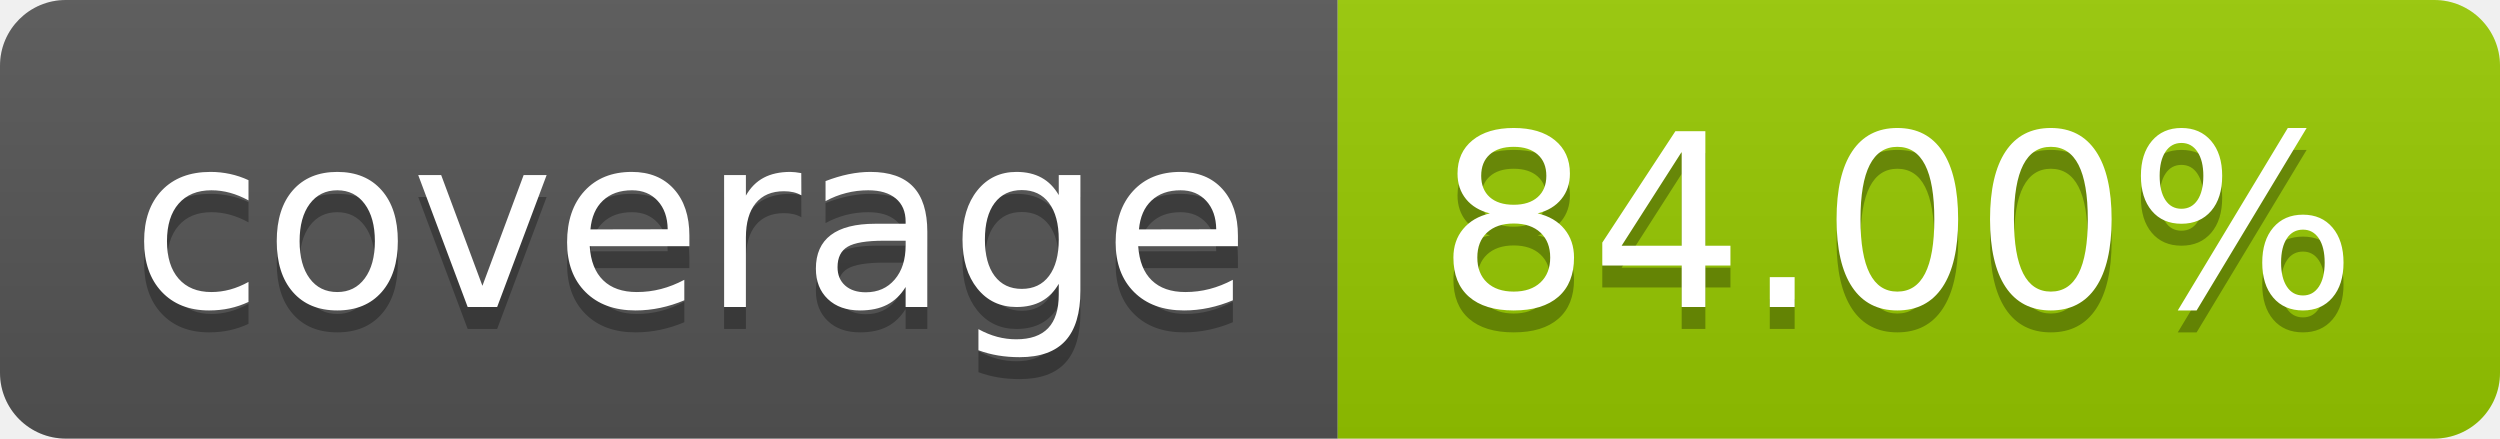
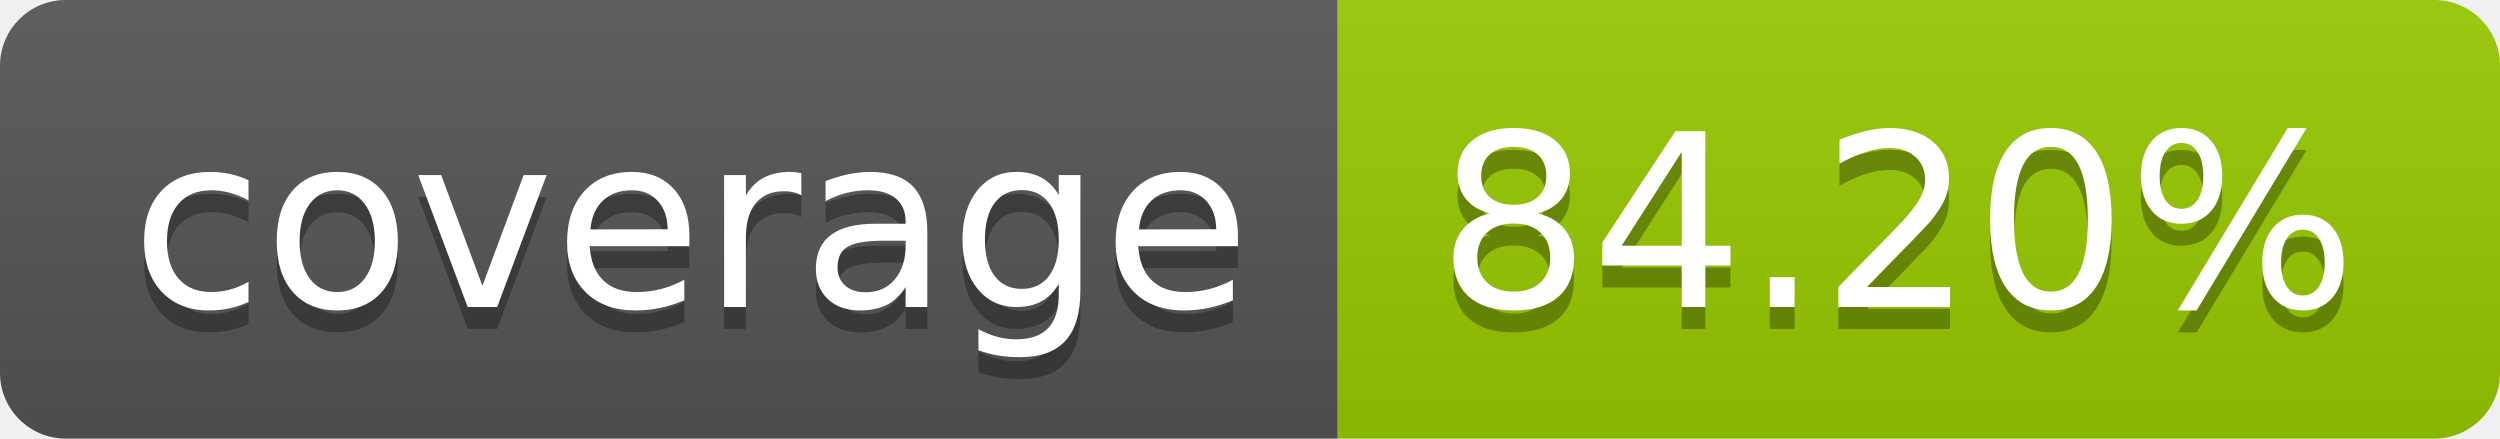
- <svg xmlns="http://www.w3.org/2000/svg" width="114" height="20" role="img" aria-label="coverage: 84.00%">
+ <svg xmlns="http://www.w3.org/2000/svg" width="114" height="20" role="img" aria-label="coverage: 84.20%">
  <linearGradient id="s" x2="0" y2="100%">
    <stop offset="0" stop-color="#bbb" stop-opacity=".1" />
    <stop offset="1" stop-opacity=".1" />
  </linearGradient>
  <clipPath id="r">
    <rect width="114" height="20" rx="3" fill="#fff" />
  </clipPath>
  <g clip-path="url(#r)">
    <rect width="61" height="20" fill="#555" />
    <rect x="61" width="53" height="20" fill="#97ca00" />
    <rect width="114" height="20" fill="url(#s)" />
  </g>
  <g fill="#fff" text-anchor="middle" font-family="Verdana,Geneva,DejaVu Sans,sans-serif" text-rendering="geometricPrecision" font-size="110">
    <text aria-hidden="true" x="315" y="150" fill="#010101" fill-opacity=".3" transform="scale(.1)" textLength="510">coverage</text>
    <text x="315" y="140" transform="scale(.1)" fill="#fff" textLength="510">coverage</text>
-     <text aria-hidden="true" x="865" y="150" fill="#010101" fill-opacity=".3" transform="scale(.1)" textLength="430">84.00%</text>
-     <text x="865" y="140" transform="scale(.1)" fill="#fff" textLength="430">84.00%</text>
+     <text aria-hidden="true" x="865" y="150" fill="#010101" fill-opacity=".3" transform="scale(.1)" textLength="430">84.20%</text>
+     <text x="865" y="140" transform="scale(.1)" fill="#fff" textLength="430">84.20%</text>
  </g>
</svg>
